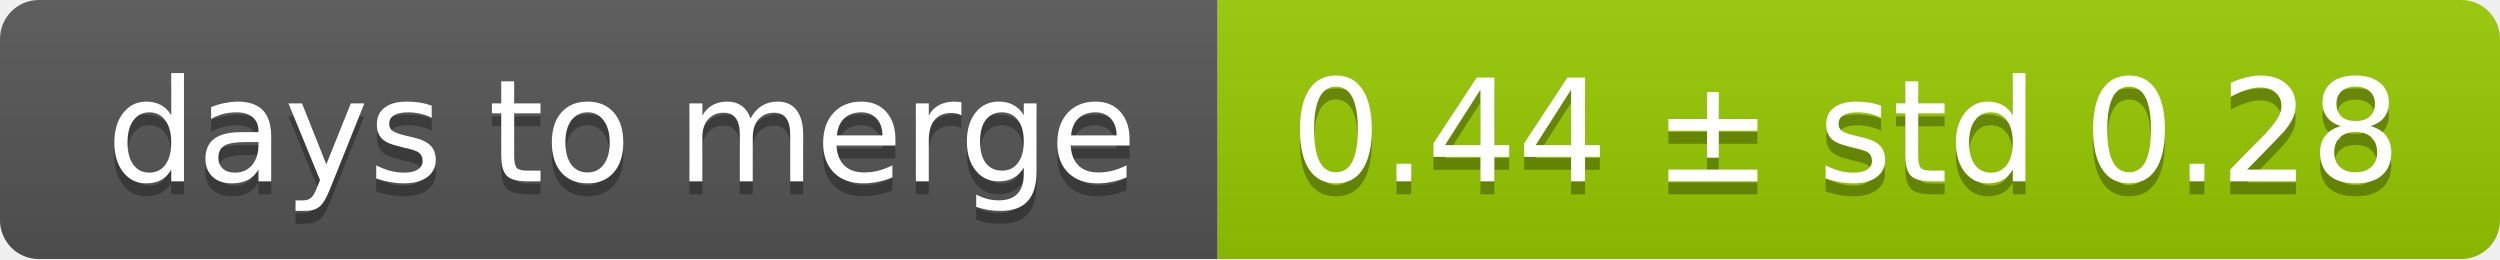
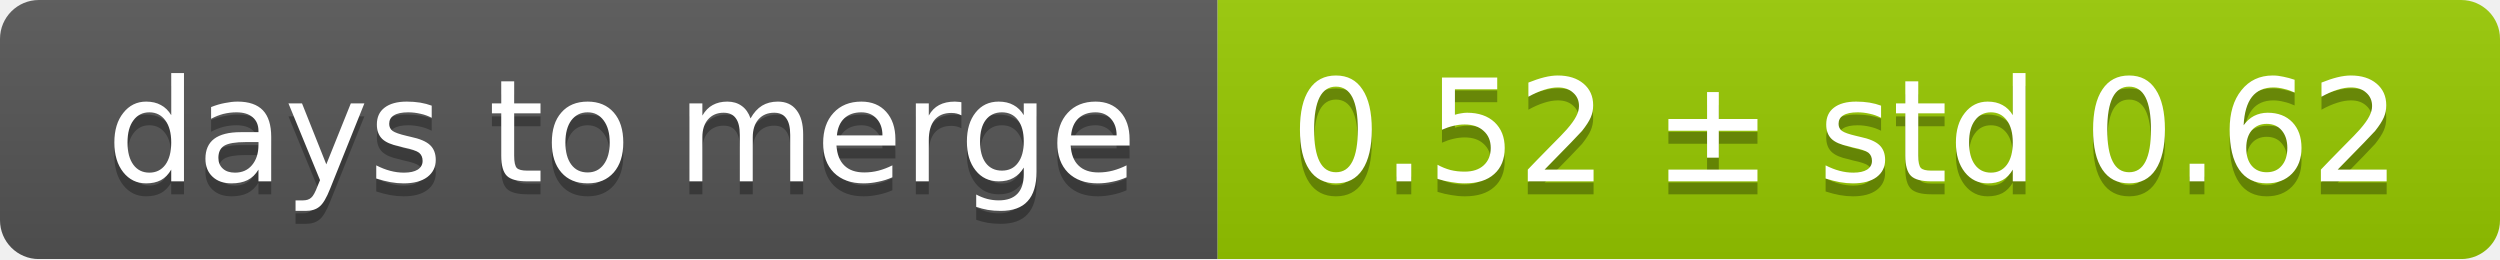
<svg xmlns="http://www.w3.org/2000/svg" width="193" height="20">
  <linearGradient id="smooth" x2="0" y2="100%">
    <stop offset="0" stop-color="#bbb" stop-opacity=".1" />
    <stop offset="1" stop-opacity=".1" />
  </linearGradient>
  <mask id="round">
    <rect width="193" height="20" rx="3" fill="#fff" />
  </mask>
  <g mask="url(#round)">
    <rect width="94" height="20" fill="#555" />
    <rect x="94" width="99" height="20" fill="#97ca00" />
    <rect width="193" height="20" fill="url(#smooth)" />
  </g>
  <g fill="#fff" text-anchor="middle" font-family="DejaVu Sans,Verdana,Geneva,sans-serif" font-size="11">
    <text x="48" y="15" fill="#010101" fill-opacity=".3">days to merge</text>
    <text x="48" y="14">days to merge</text>
-     <text x="142.5" y="15" fill="#010101" fill-opacity=".3">0.44 ± std 0.28</text>
-     <text x="142.5" y="14">0.44 ± std 0.28</text>
+     <text x="142.5" y="15" fill="#010101" fill-opacity=".3">0.52 ± std 0.62</text>
+     <text x="142.5" y="14">0.52 ± std 0.62</text>
  </g>
</svg>
